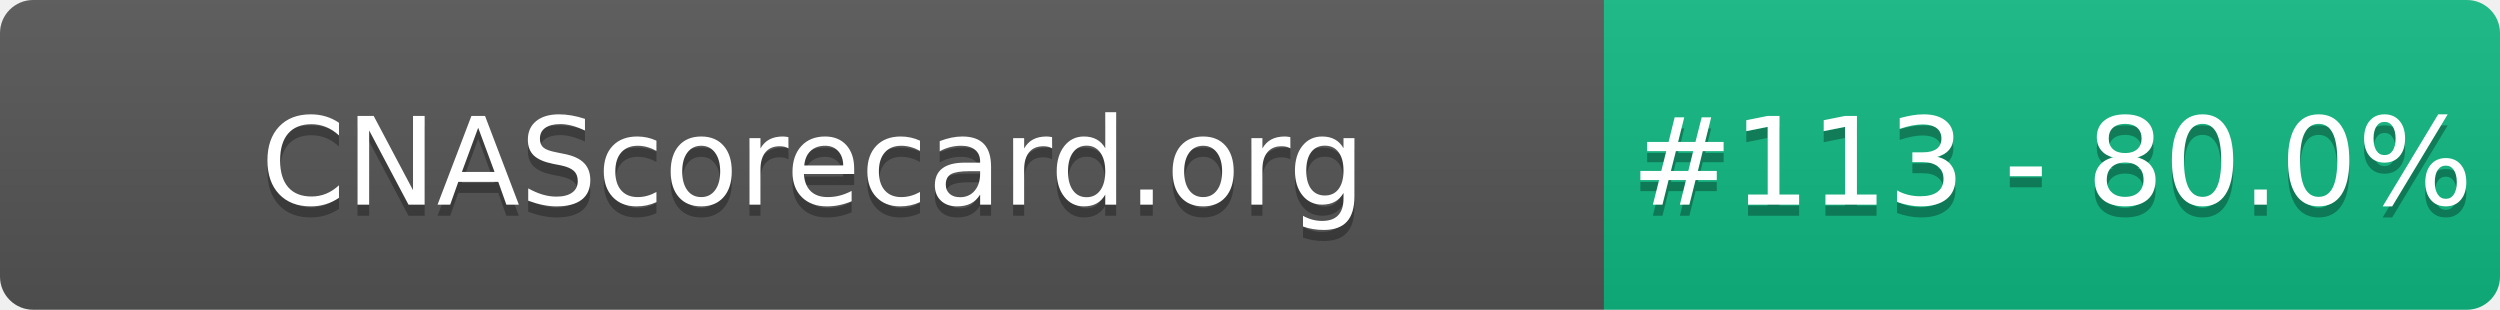
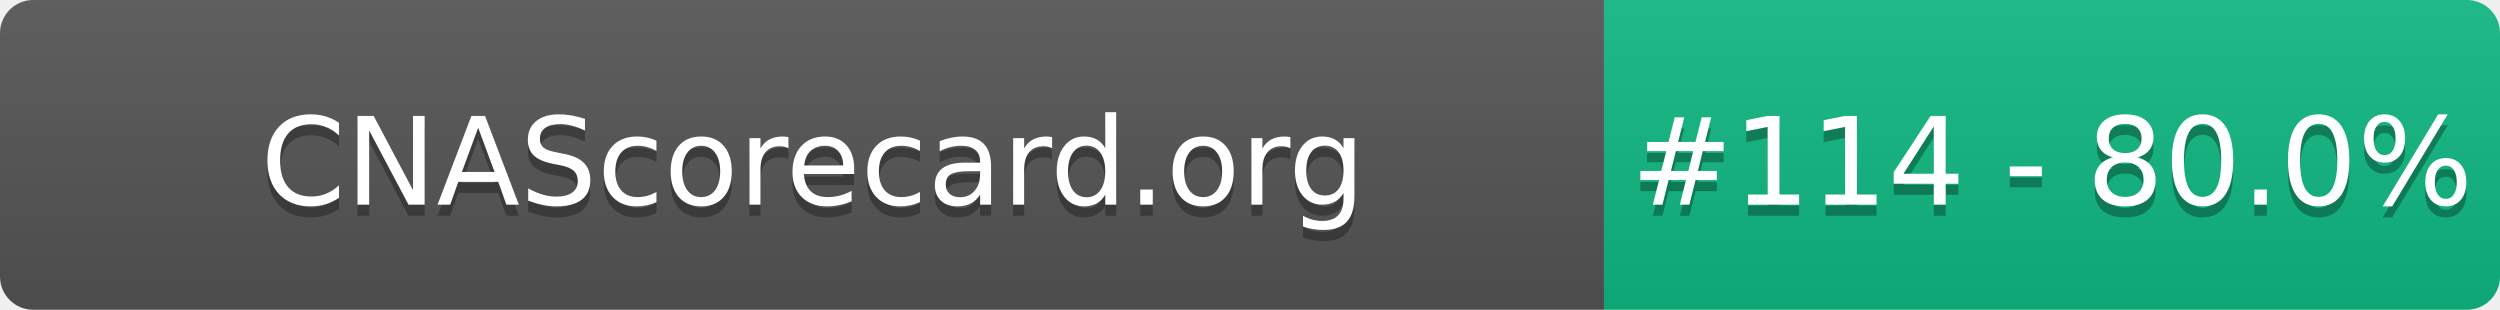
- <svg xmlns="http://www.w3.org/2000/svg" width="226" height="28" role="img" aria-label="CNAScorecard.org: #113 - 80.0%">
+ <svg xmlns="http://www.w3.org/2000/svg" width="226" height="28" role="img" aria-label="CNAScorecard.org: #114 - 80.0%">
  <linearGradient id="s" x2="0" y2="100%">
    <stop offset="0" stop-color="#bbb" stop-opacity=".1" />
    <stop offset="1" stop-opacity=".1" />
  </linearGradient>
  <clipPath id="r">
    <rect width="226" height="28" rx="3" fill="#fff" />
  </clipPath>
  <g clip-path="url(#r)">
    <rect width="145" height="28" fill="#555" />
    <rect x="145" width="81" height="28" fill="#10B981" />
    <rect width="226" height="28" fill="url(#s)" />
  </g>
  <g fill="#fff" text-anchor="middle" font-family="Verdana,Geneva,DejaVu Sans,sans-serif" text-rendering="geometricPrecision" font-size="110">
    <text aria-hidden="true" x="735" y="195" fill="#010101" fill-opacity=".3" transform="scale(.1)" textLength="1350">CNAScorecard.org</text>
    <text x="735" y="185" transform="scale(.1)" fill="#fff" textLength="1350">CNAScorecard.org</text>
-     <text aria-hidden="true" x="1855" y="195" fill="#010101" fill-opacity=".3" transform="scale(.1)" textLength="660">#113 - 80.0%</text>
-     <text x="1855" y="185" transform="scale(.1)" fill="#fff" textLength="660">#113 - 80.0%</text>
+     <text aria-hidden="true" x="1855" y="195" fill="#010101" fill-opacity=".3" transform="scale(.1)" textLength="660">#114 - 80.0%</text>
+     <text x="1855" y="185" transform="scale(.1)" fill="#fff" textLength="660">#114 - 80.0%</text>
  </g>
</svg>
